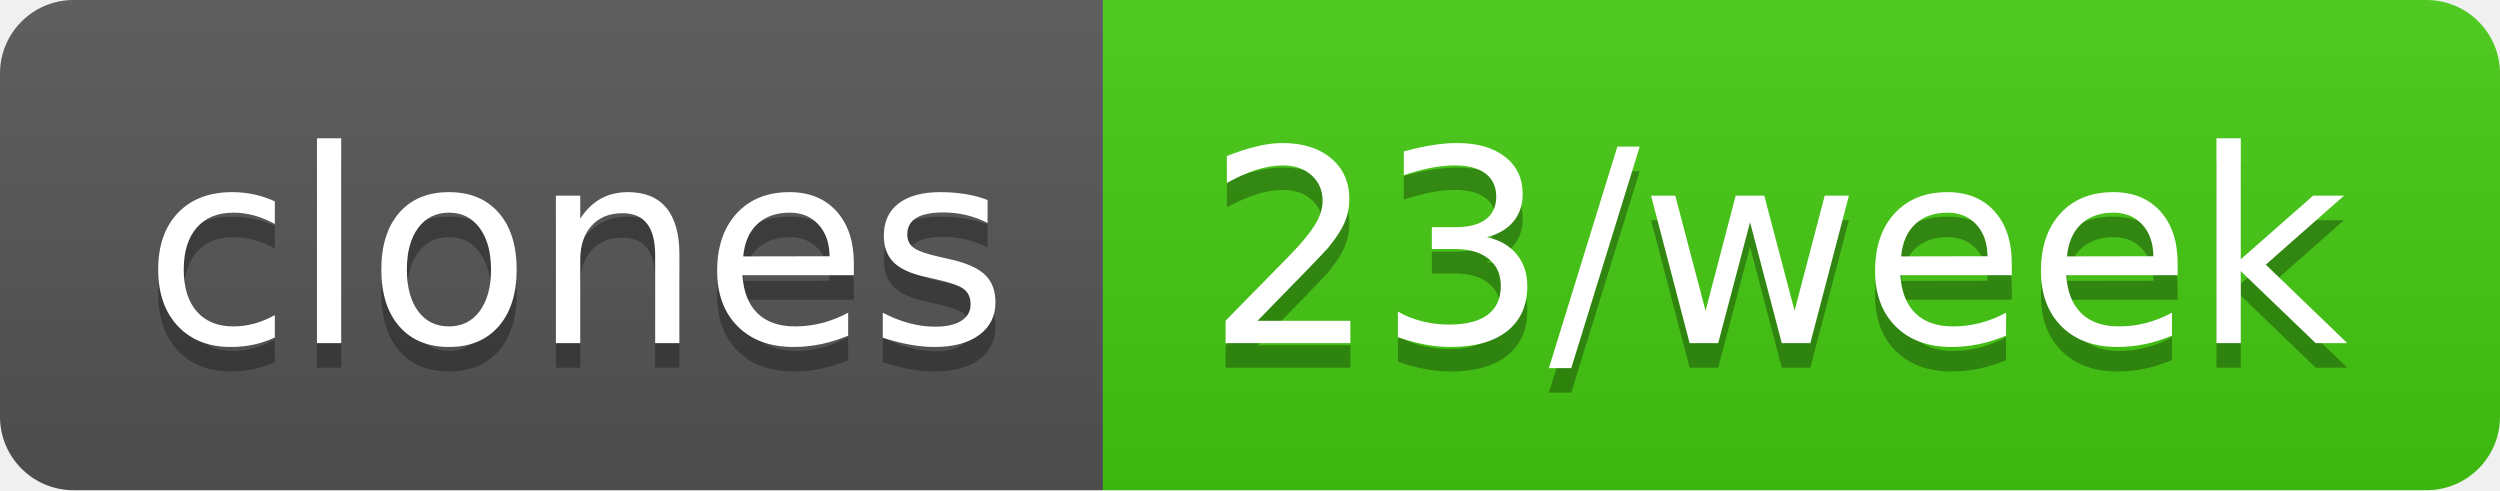
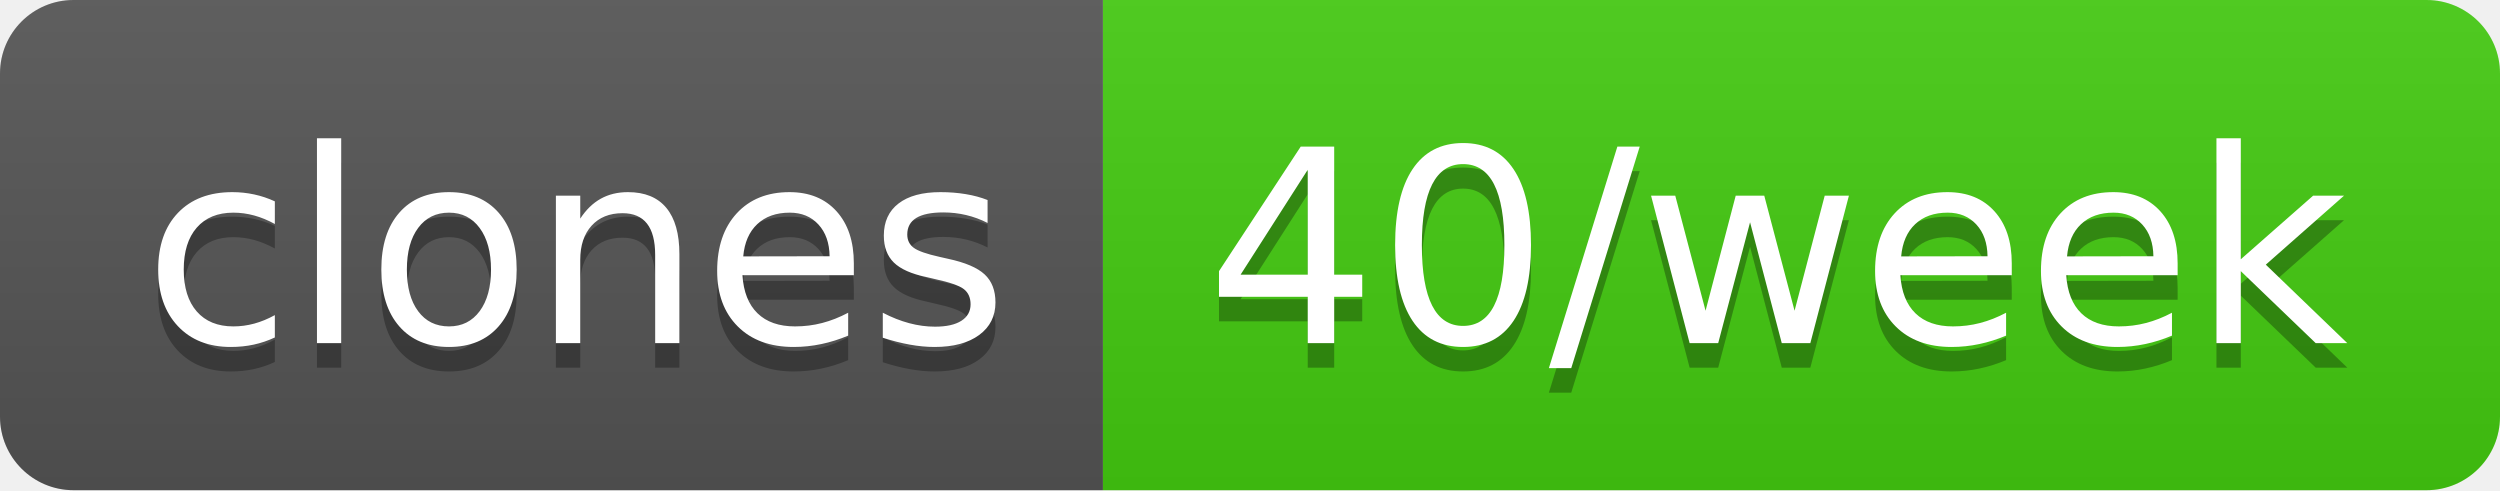
- <svg xmlns="http://www.w3.org/2000/svg" width="102" height="20" role="img" aria-label="clones: 23/week">
+ <svg xmlns="http://www.w3.org/2000/svg" width="102" height="20" role="img" aria-label="clones: 40/week">
  <linearGradient id="s" x2="0" y2="100%">
    <stop offset="0" stop-color="#bbb" stop-opacity=".1" />
    <stop offset="1" stop-opacity=".1" />
  </linearGradient>
  <clipPath id="r">
    <rect width="102" height="20" rx="3" fill="#fff" />
  </clipPath>
  <g clip-path="url(#r)">
    <rect width="45" height="20" fill="#555" />
    <rect x="45" width="57" height="20" fill="#4c1" />
    <rect width="102" height="20" fill="url(#s)" />
  </g>
  <g fill="#fff" text-anchor="middle" font-family="Verdana,Geneva,DejaVu Sans,sans-serif" text-rendering="geometricPrecision" font-size="110">
    <text aria-hidden="true" x="235" y="150" fill="#010101" fill-opacity=".3" transform="scale(.1)" textLength="350">clones</text>
    <text x="235" y="140" transform="scale(.1)" fill="#fff" textLength="350">clones</text>
-     <text aria-hidden="true" x="725" y="150" fill="#010101" fill-opacity=".3" transform="scale(.1)" textLength="470">23/week</text>
-     <text x="725" y="140" transform="scale(.1)" fill="#fff" textLength="470">23/week</text>
+     <text aria-hidden="true" x="725" y="150" fill="#010101" fill-opacity=".3" transform="scale(.1)" textLength="470">40/week</text>
+     <text x="725" y="140" transform="scale(.1)" fill="#fff" textLength="470">40/week</text>
  </g>
</svg>
